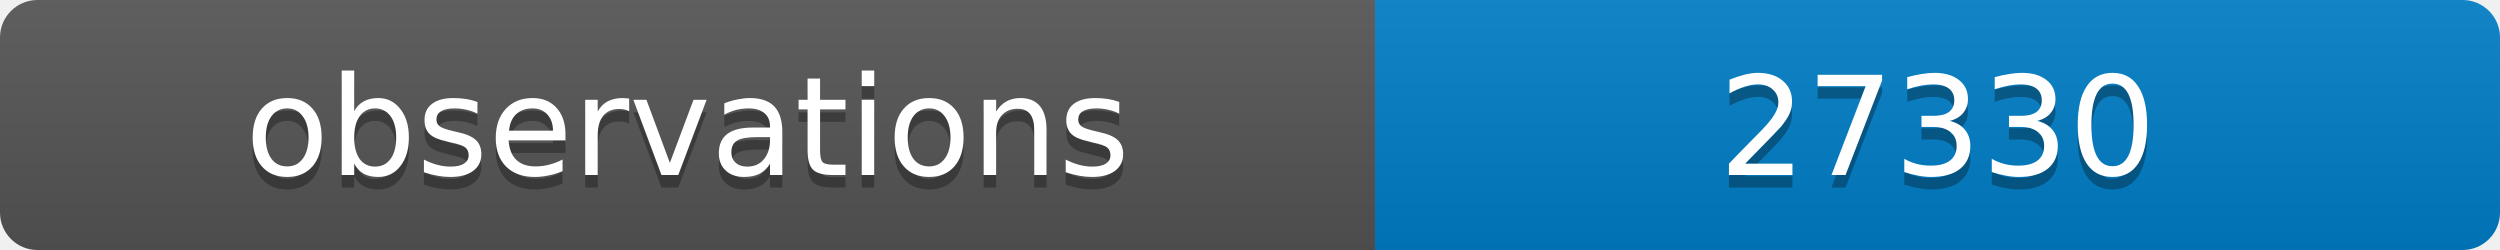
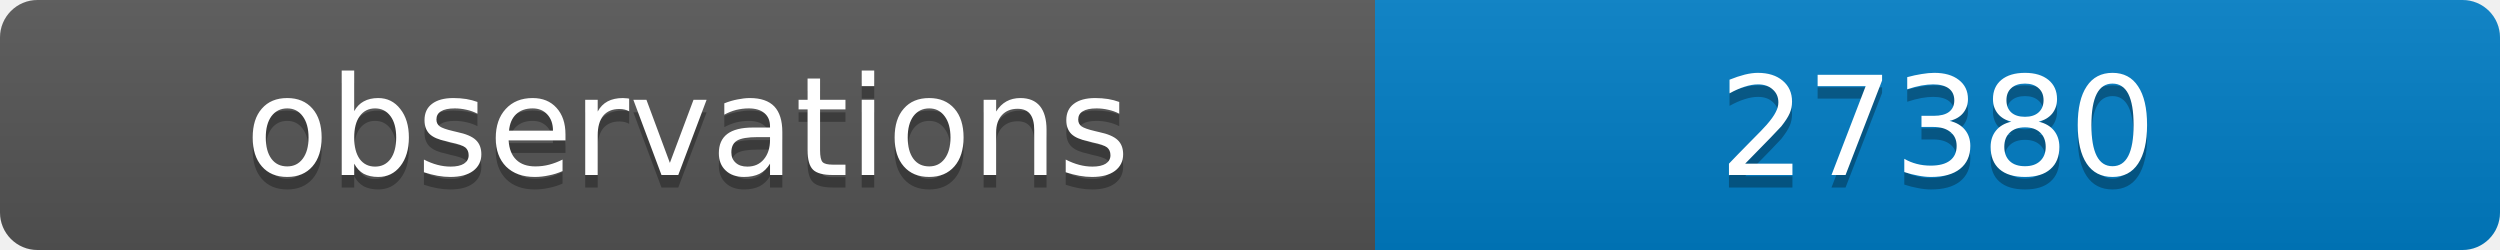
<svg xmlns="http://www.w3.org/2000/svg" width="200" height="20">
  <linearGradient id="b" x2="0" y2="100%">
    <stop offset="0" stop-color="#bbb" stop-opacity=".1" />
    <stop offset="1" stop-opacity=".1" />
  </linearGradient>
  <clipPath id="a">
    <rect width="200" height="20" rx="3" fill="#fff" />
  </clipPath>
  <g clip-path="url(#a)">
    <path fill="#555" d="M0 0h110v20H0z" />
    <path fill="#007ec6" d="M110 0h90v20H110z" />
    <path fill="url(#b)" d="M0 0h200v20H0z" />
  </g>
  <g fill="#fff" text-anchor="middle" font-family="DejaVu Sans,Verdana,Geneva,sans-serif" font-size="11">
    <text x="55" y="15" fill="#010101" fill-opacity=".3">observations</text>
    <text x="55" y="14">observations</text>
-     <text x="155" y="15" fill="#010101" fill-opacity=".3">27330</text>
-     <text x="155" y="14">27330</text>
+     <text x="155" y="15" fill="#010101" fill-opacity=".3">27380</text>
+     <text x="155" y="14">27380</text>
  </g>
</svg>
